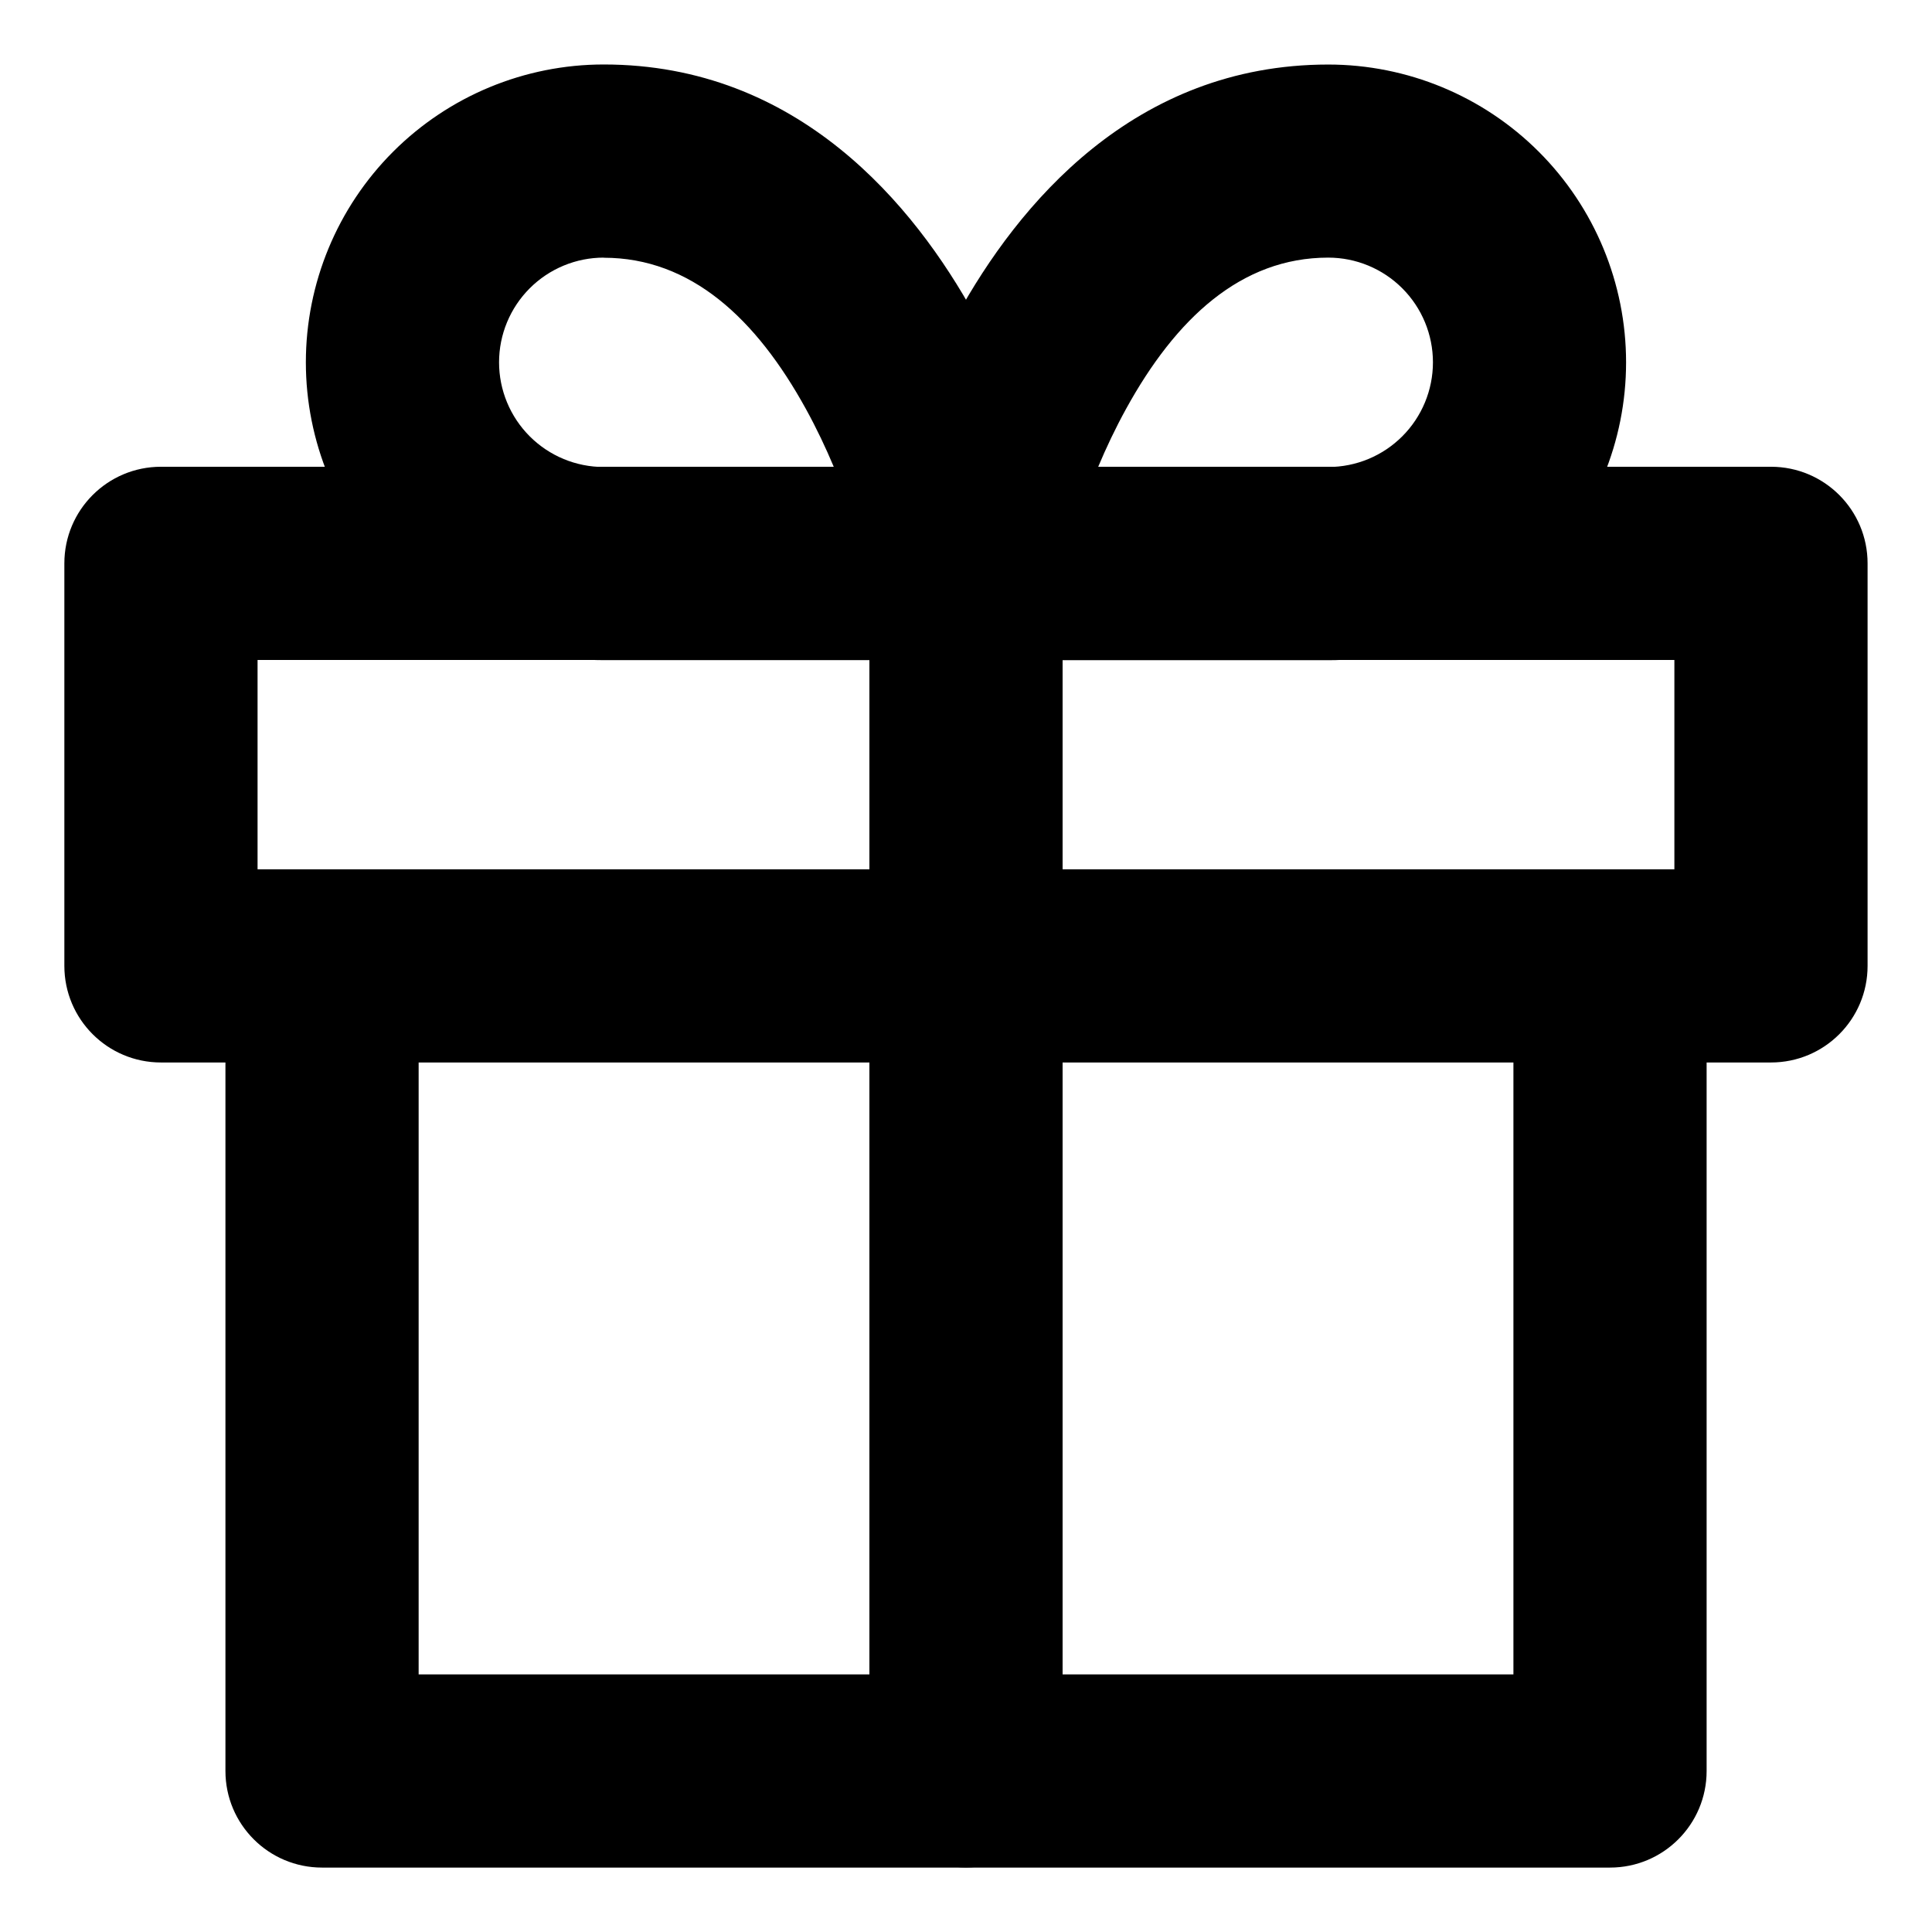
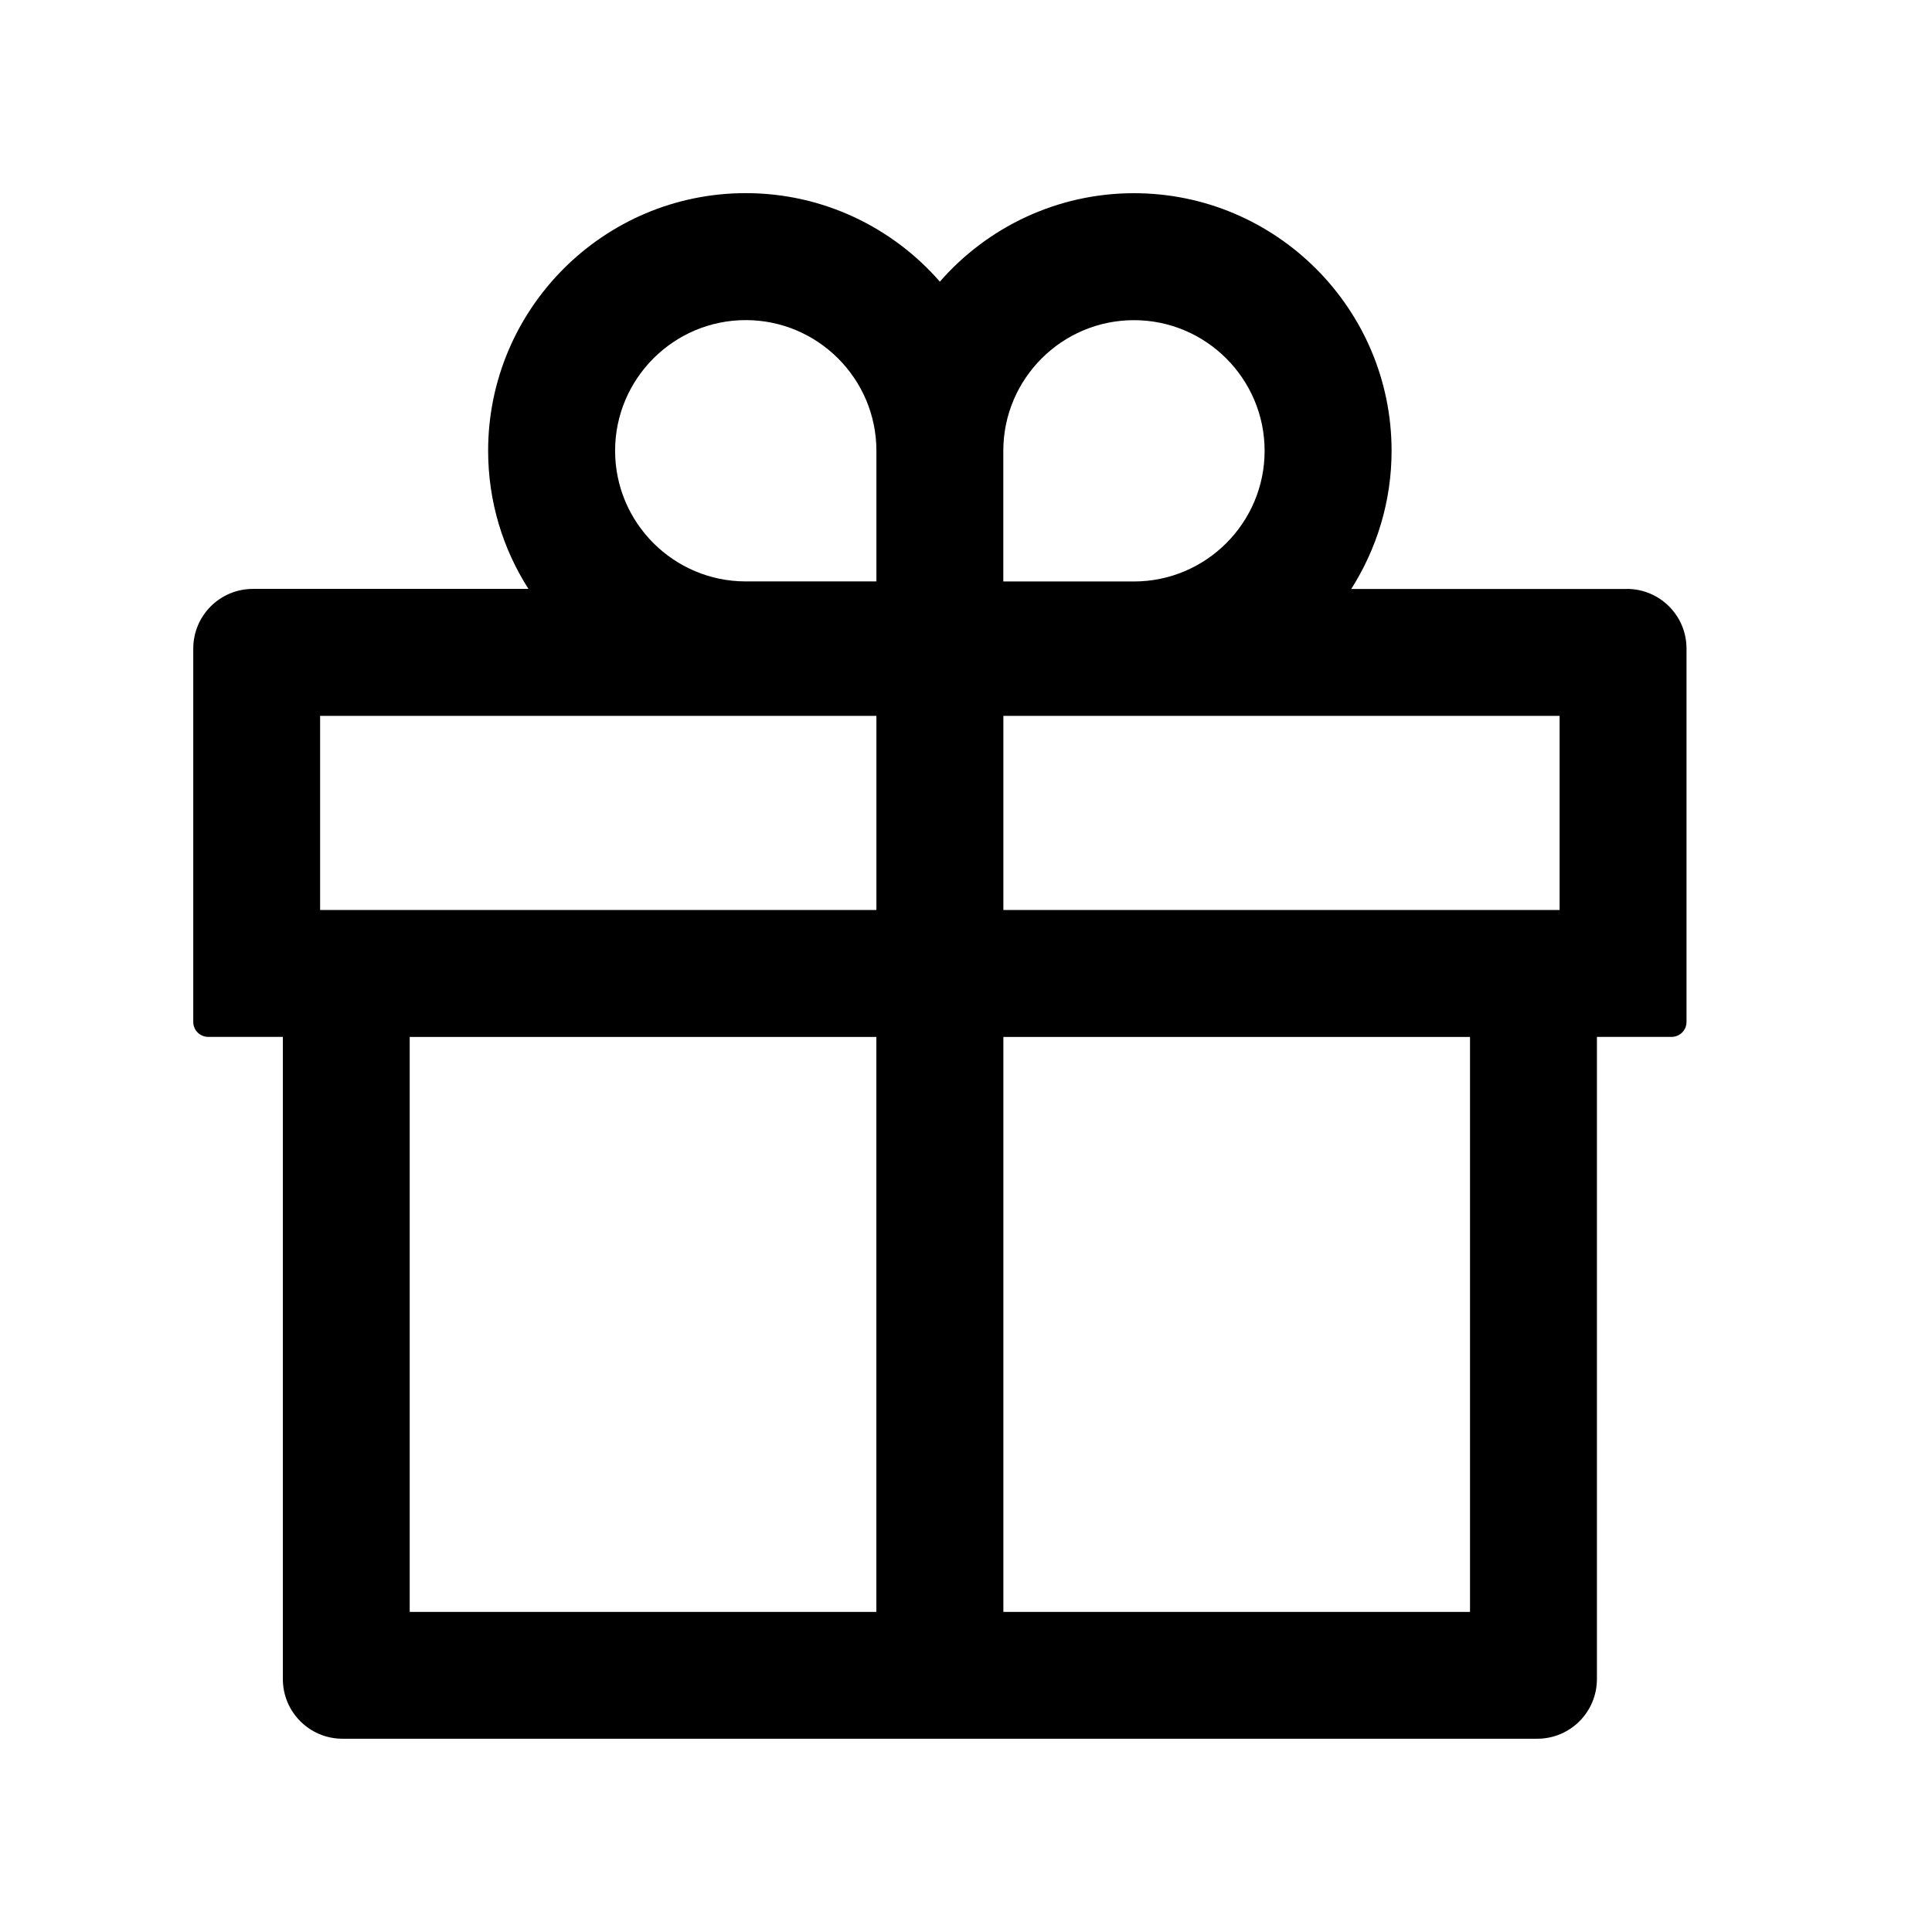
<svg xmlns="http://www.w3.org/2000/svg" version="1.1" width="32" height="32" viewBox="0 0 32 32">
-   <path d="M5.334 14.4c0.884 0 1.6 0.716 1.6 1.6v11.733h18.133v-11.733c0-0.884 0.716-1.6 1.6-1.6s1.6 0.716 1.6 1.6v13.333c0 0.884-0.716 1.6-1.6 1.6h-21.333c-0.884 0-1.6-0.716-1.6-1.6v-13.333c0-0.884 0.716-1.6 1.6-1.6z" />
-   <path d="M1.066 9.331c0-0.884 0.716-1.6 1.6-1.6h26.667c0.884 0 1.6 0.716 1.6 1.6v6.667c0 0.884-0.716 1.6-1.6 1.6h-26.667c-0.884 0-1.6-0.716-1.6-1.6v-6.667zM4.266 10.931v3.467h23.467v-3.467h-23.467z" />
-   <path d="M16 7.731c0.884 0 1.6 0.716 1.6 1.6v20c0 0.884-0.716 1.6-1.6 1.6s-1.6-0.716-1.6-1.6v-20c0-0.884 0.716-1.6 1.6-1.6z" />
-   <path d="M10 4.269c1.444 0 2.525 1.008 3.348 2.504 0.178 0.323 0.332 0.65 0.463 0.962h-3.811c-0.46 0-0.901-0.183-1.226-0.508s-0.508-0.766-0.508-1.226c0-0.46 0.183-0.901 0.508-1.226s0.766-0.508 1.226-0.508zM16 9.335c1.569-0.314 1.569-0.314 1.569-0.315l-0.003-0.012-0.005-0.023c-0.004-0.018-0.009-0.043-0.016-0.074-0.014-0.061-0.033-0.146-0.060-0.251-0.052-0.21-0.132-0.502-0.242-0.85-0.219-0.69-0.568-1.628-1.092-2.58-1.010-1.837-2.929-4.162-6.152-4.162-1.308 0-2.563 0.52-3.488 1.445s-1.445 2.18-1.445 3.488c0 1.308 0.52 2.563 1.445 3.488s2.18 1.445 3.488 1.445h6c0.479 0 0.933-0.215 1.237-0.586s0.425-0.859 0.331-1.329l-1.569 0.315z" />
-   <path d="M15.848 5.231c1.010-1.837 2.929-4.162 6.152-4.162 1.308 0 2.563 0.52 3.488 1.445s1.445 2.18 1.445 3.488-0.52 2.563-1.445 3.488c-0.925 0.925-2.18 1.445-3.488 1.445h-6c-0.479 0-0.933-0.215-1.237-0.586s-0.426-0.858-0.332-1.328l1.569 0.314c-1.569-0.314-1.569-0.314-1.569-0.315v-0.001l0.001-0.003 0.002-0.008 0.005-0.023c0.004-0.018 0.009-0.043 0.016-0.074 0.014-0.061 0.033-0.146 0.060-0.251 0.052-0.21 0.132-0.502 0.242-0.85 0.219-0.69 0.568-1.628 1.092-2.58zM18.189 7.735h3.811c0.46 0 0.901-0.183 1.226-0.508s0.508-0.766 0.508-1.226-0.183-0.901-0.508-1.226c-0.325-0.325-0.766-0.508-1.226-0.508-1.444 0-2.525 1.008-3.348 2.504-0.178 0.323-0.332 0.65-0.463 0.962z" />
+   <path d="M26.945 9.755h-4.564c0.42-0.662 0.668-1.447 0.668-2.288 0-2.353-1.914-4.267-4.267-4.267-1.28 0-2.433 0.569-3.215 1.465-0.782-0.897-1.935-1.466-3.215-1.466-2.353 0-4.267 1.914-4.267 4.267 0 0.841 0.244 1.626 0.668 2.288h-4.563c-0.547 0-0.989 0.442-0.989 0.989v6.184c0 0.136 0.111 0.247 0.247 0.247h1.237v10.636c0 0.547 0.442 0.989 0.989 0.989h19.787c0.547 0 0.989-0.442 0.989-0.989v-10.636h1.237c0.136 0 0.247-0.111 0.247-0.247v-6.184c0-0.547-0.442-0.989-0.989-0.989zM16.618 7.467c0-1.193 0.971-2.164 2.164-2.164s2.164 0.971 2.164 2.164c0 1.193-0.971 2.164-2.164 2.164h-2.164v-2.164zM12.352 5.302c1.193 0 2.164 0.971 2.164 2.164v2.164h-2.164c-1.193 0-2.164-0.971-2.164-2.164s0.971-2.164 2.164-2.164zM5.302 15.072v-3.215h9.214v3.215h-9.214zM6.786 17.175h7.729v9.523h-7.729v-9.523zM24.348 26.698h-7.729v-9.523h7.729v9.523zM25.832 15.072h-9.213v-3.215h9.213v3.215z" />
</svg>
